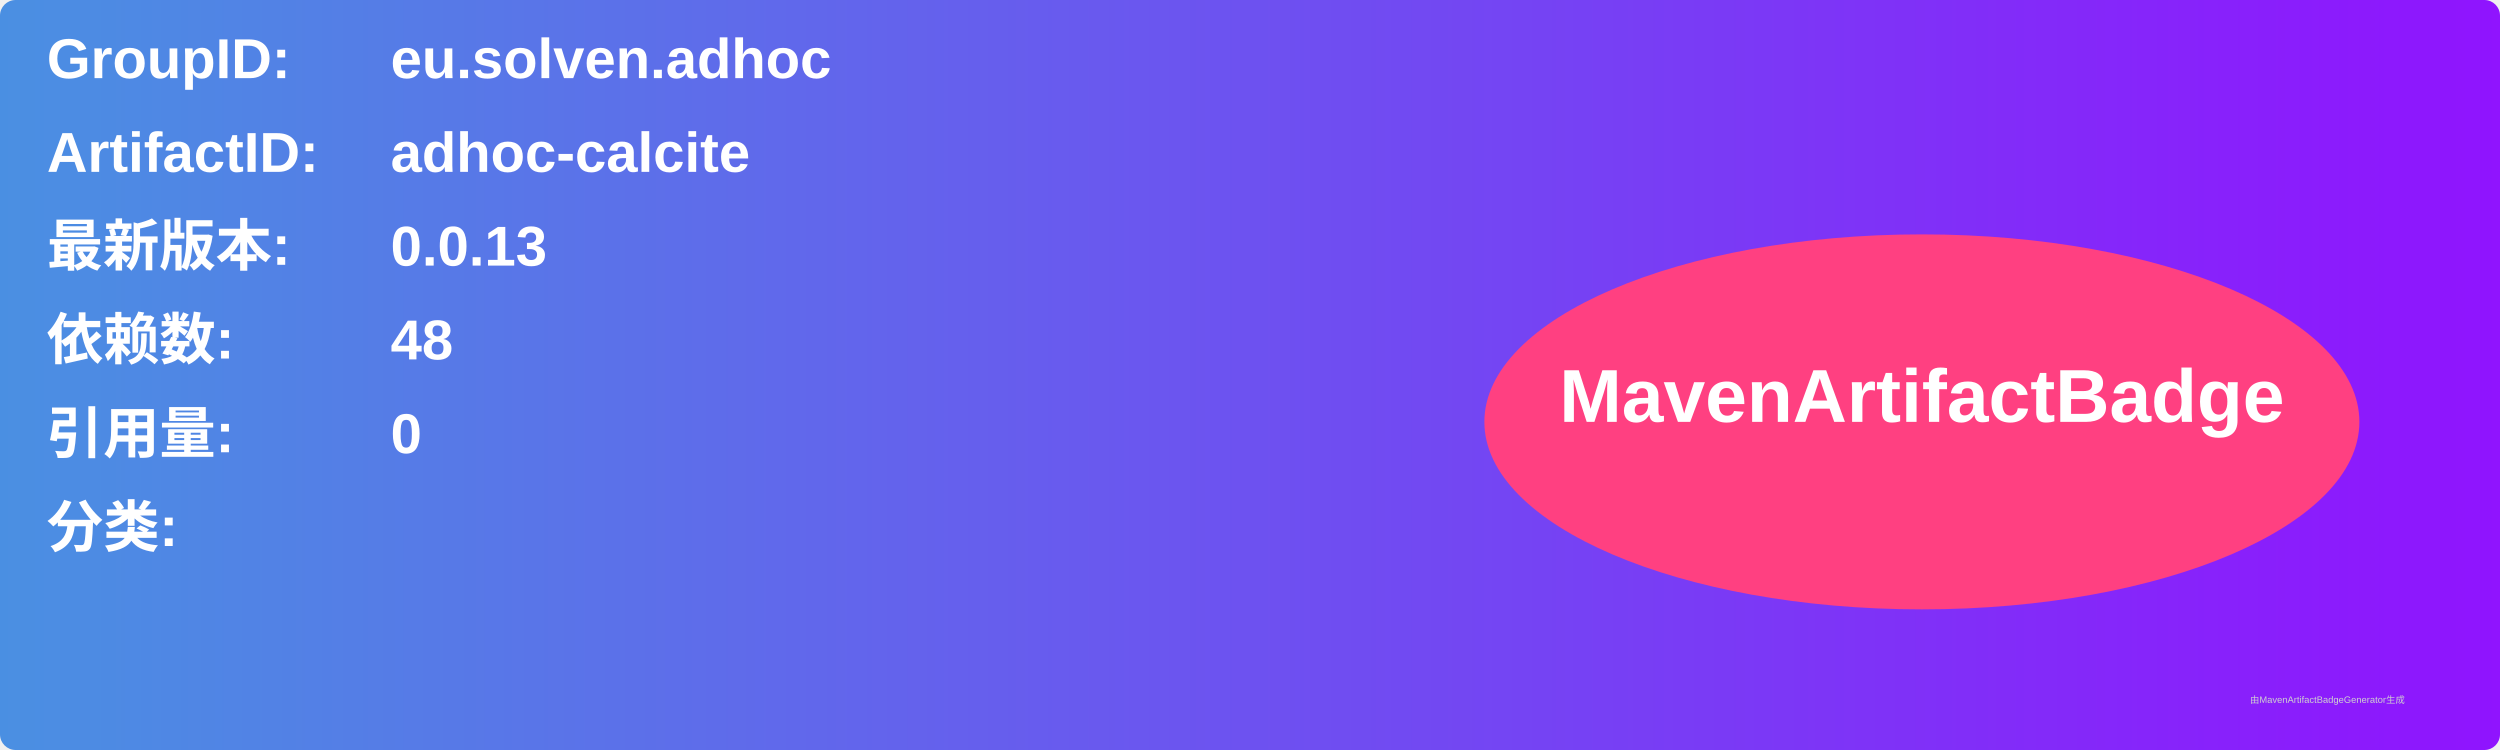
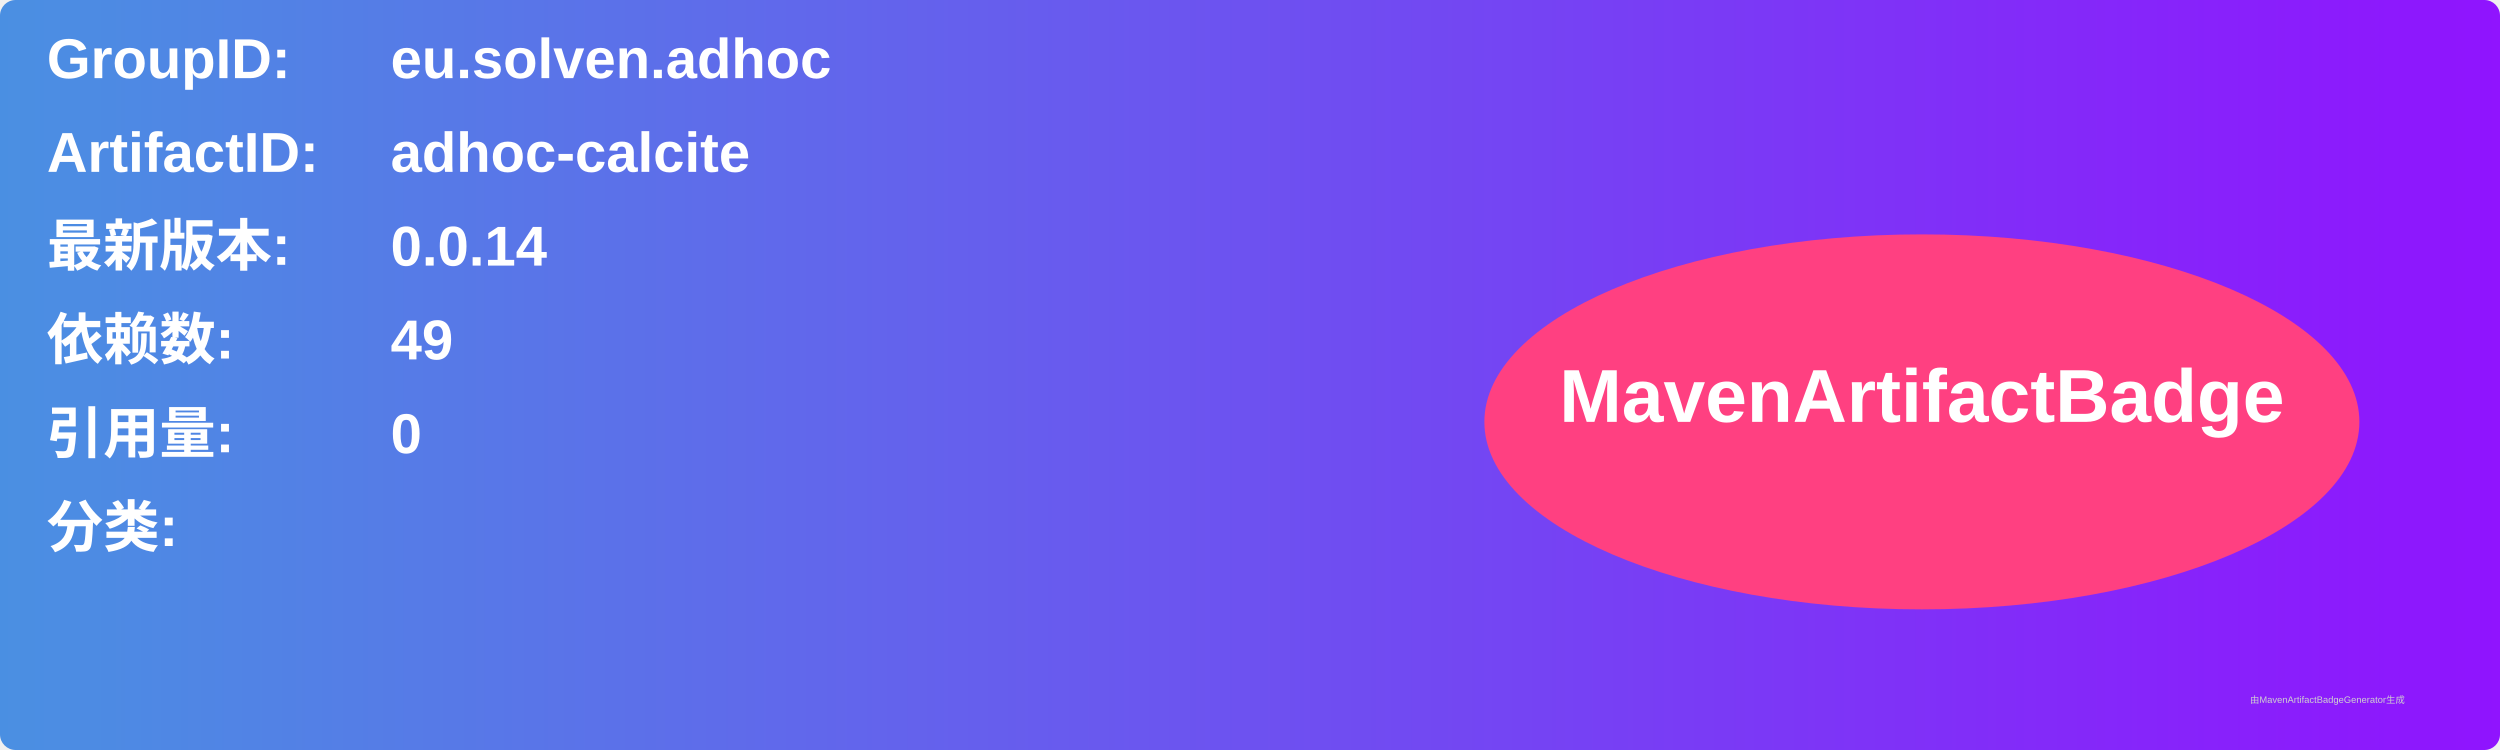
<svg xmlns="http://www.w3.org/2000/svg" width="800" height="240" viewBox="0 0 800 240">
  <linearGradient id="grad" x1="0%" y1="0%" x2="100%" y2="0%">
    <stop offset="0%" stop-color="#4a90e2" />
    <stop offset="100%" stop-color="#9013fe" />
  </linearGradient>
  <rect width="100%" height="100%" rx="5" ry="5" fill="url(#grad)" />
  <g transform="translate(15, 15)">
    <text x="0" y="10" font-family="Arial" font-size="18" fill="white" font-weight="bold" width="260">GroupID:</text>
    <text x="110" y="10" font-family="Arial" font-size="18" fill="white" font-weight="bold" width="460">eu.solven.adhoc</text>
    <text x="0" y="40" font-family="Arial" font-size="18" fill="white" font-weight="bold" width="260">ArtifactID:</text>
    <text x="110" y="40" font-family="Arial" font-size="18" fill="white" font-weight="bold" width="460">adhoc-calcite</text>
    <text x="0" y="70" font-family="Arial" font-size="18" fill="white" font-weight="bold">最新版本:</text>
    <text x="110" y="70" font-family="Arial" font-size="18" fill="white" font-weight="bold">
-       <tspan font-weight="bold">0.0.13</tspan>
+       <tspan font-weight="bold">0.0.14</tspan>
    </text>
    <text x="0" y="100" font-family="Arial" font-size="18" fill="white" font-weight="bold">依赖数: </text>
    <text x="110" y="100" font-family="Arial" font-size="18" fill="white">
-       <tspan font-weight="bold">48</tspan>
+       <tspan font-weight="bold">49</tspan>
    </text>
    <text x="0" y="130" font-family="Arial" font-size="18" fill="white" font-weight="bold">引用量: </text>
    <text x="110" y="130" font-family="Arial" font-size="18" fill="white">
      <tspan font-weight="bold">0</tspan>
    </text>
    <text x="0" y="160" font-family="Arial" font-size="18" fill="white" font-weight="bold">分类:</text>
    <text x="10" y="190" font-family="Arial" font-size="10" fill="white">
      <tspan font-weight="bold" />
    </text>
    <ellipse cx="600" cy="120" rx="140" ry="60" fill="#ff4081" />
    <text x="600" y="120" text-anchor="middle" font-family="Arial" font-size="24" fill="white" font-weight="bold">MavenArtifactBadge</text>
  </g>
  <text x="720" y="225" font-family="Arial" font-size="3" fill="#d0d0d0">由MavenArtifactBadgeGenerator生成</text>
</svg>
